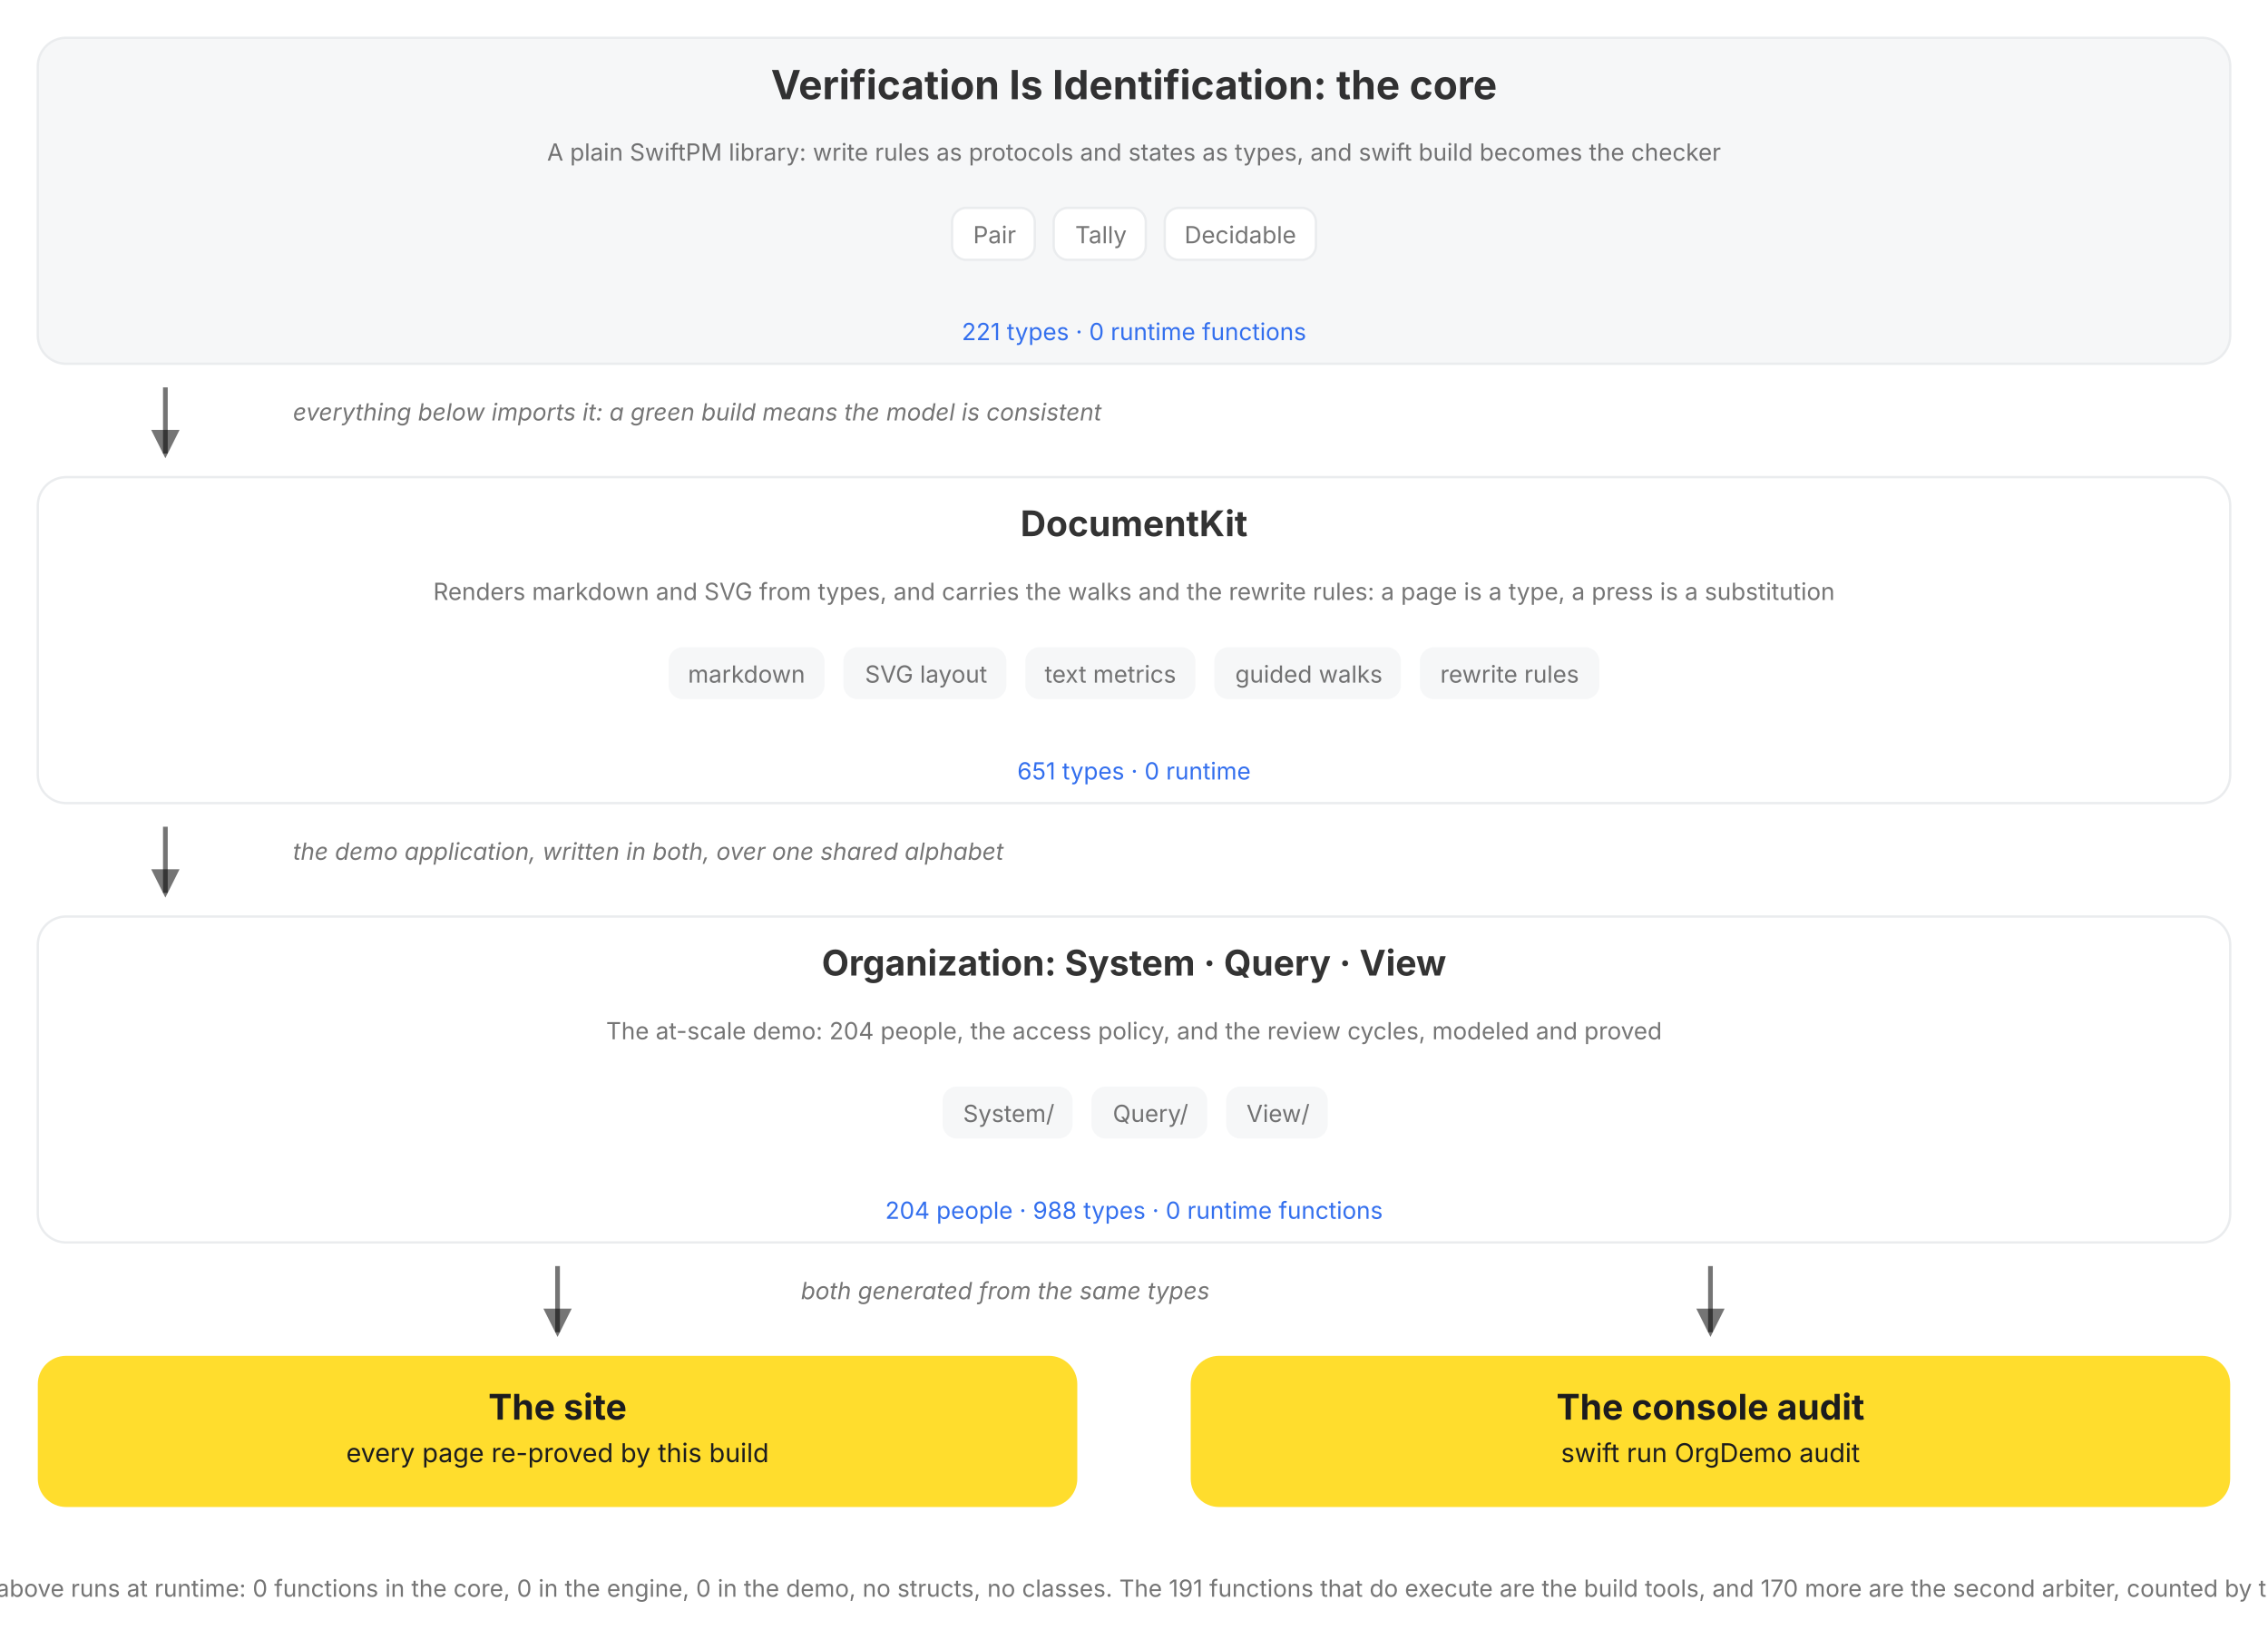
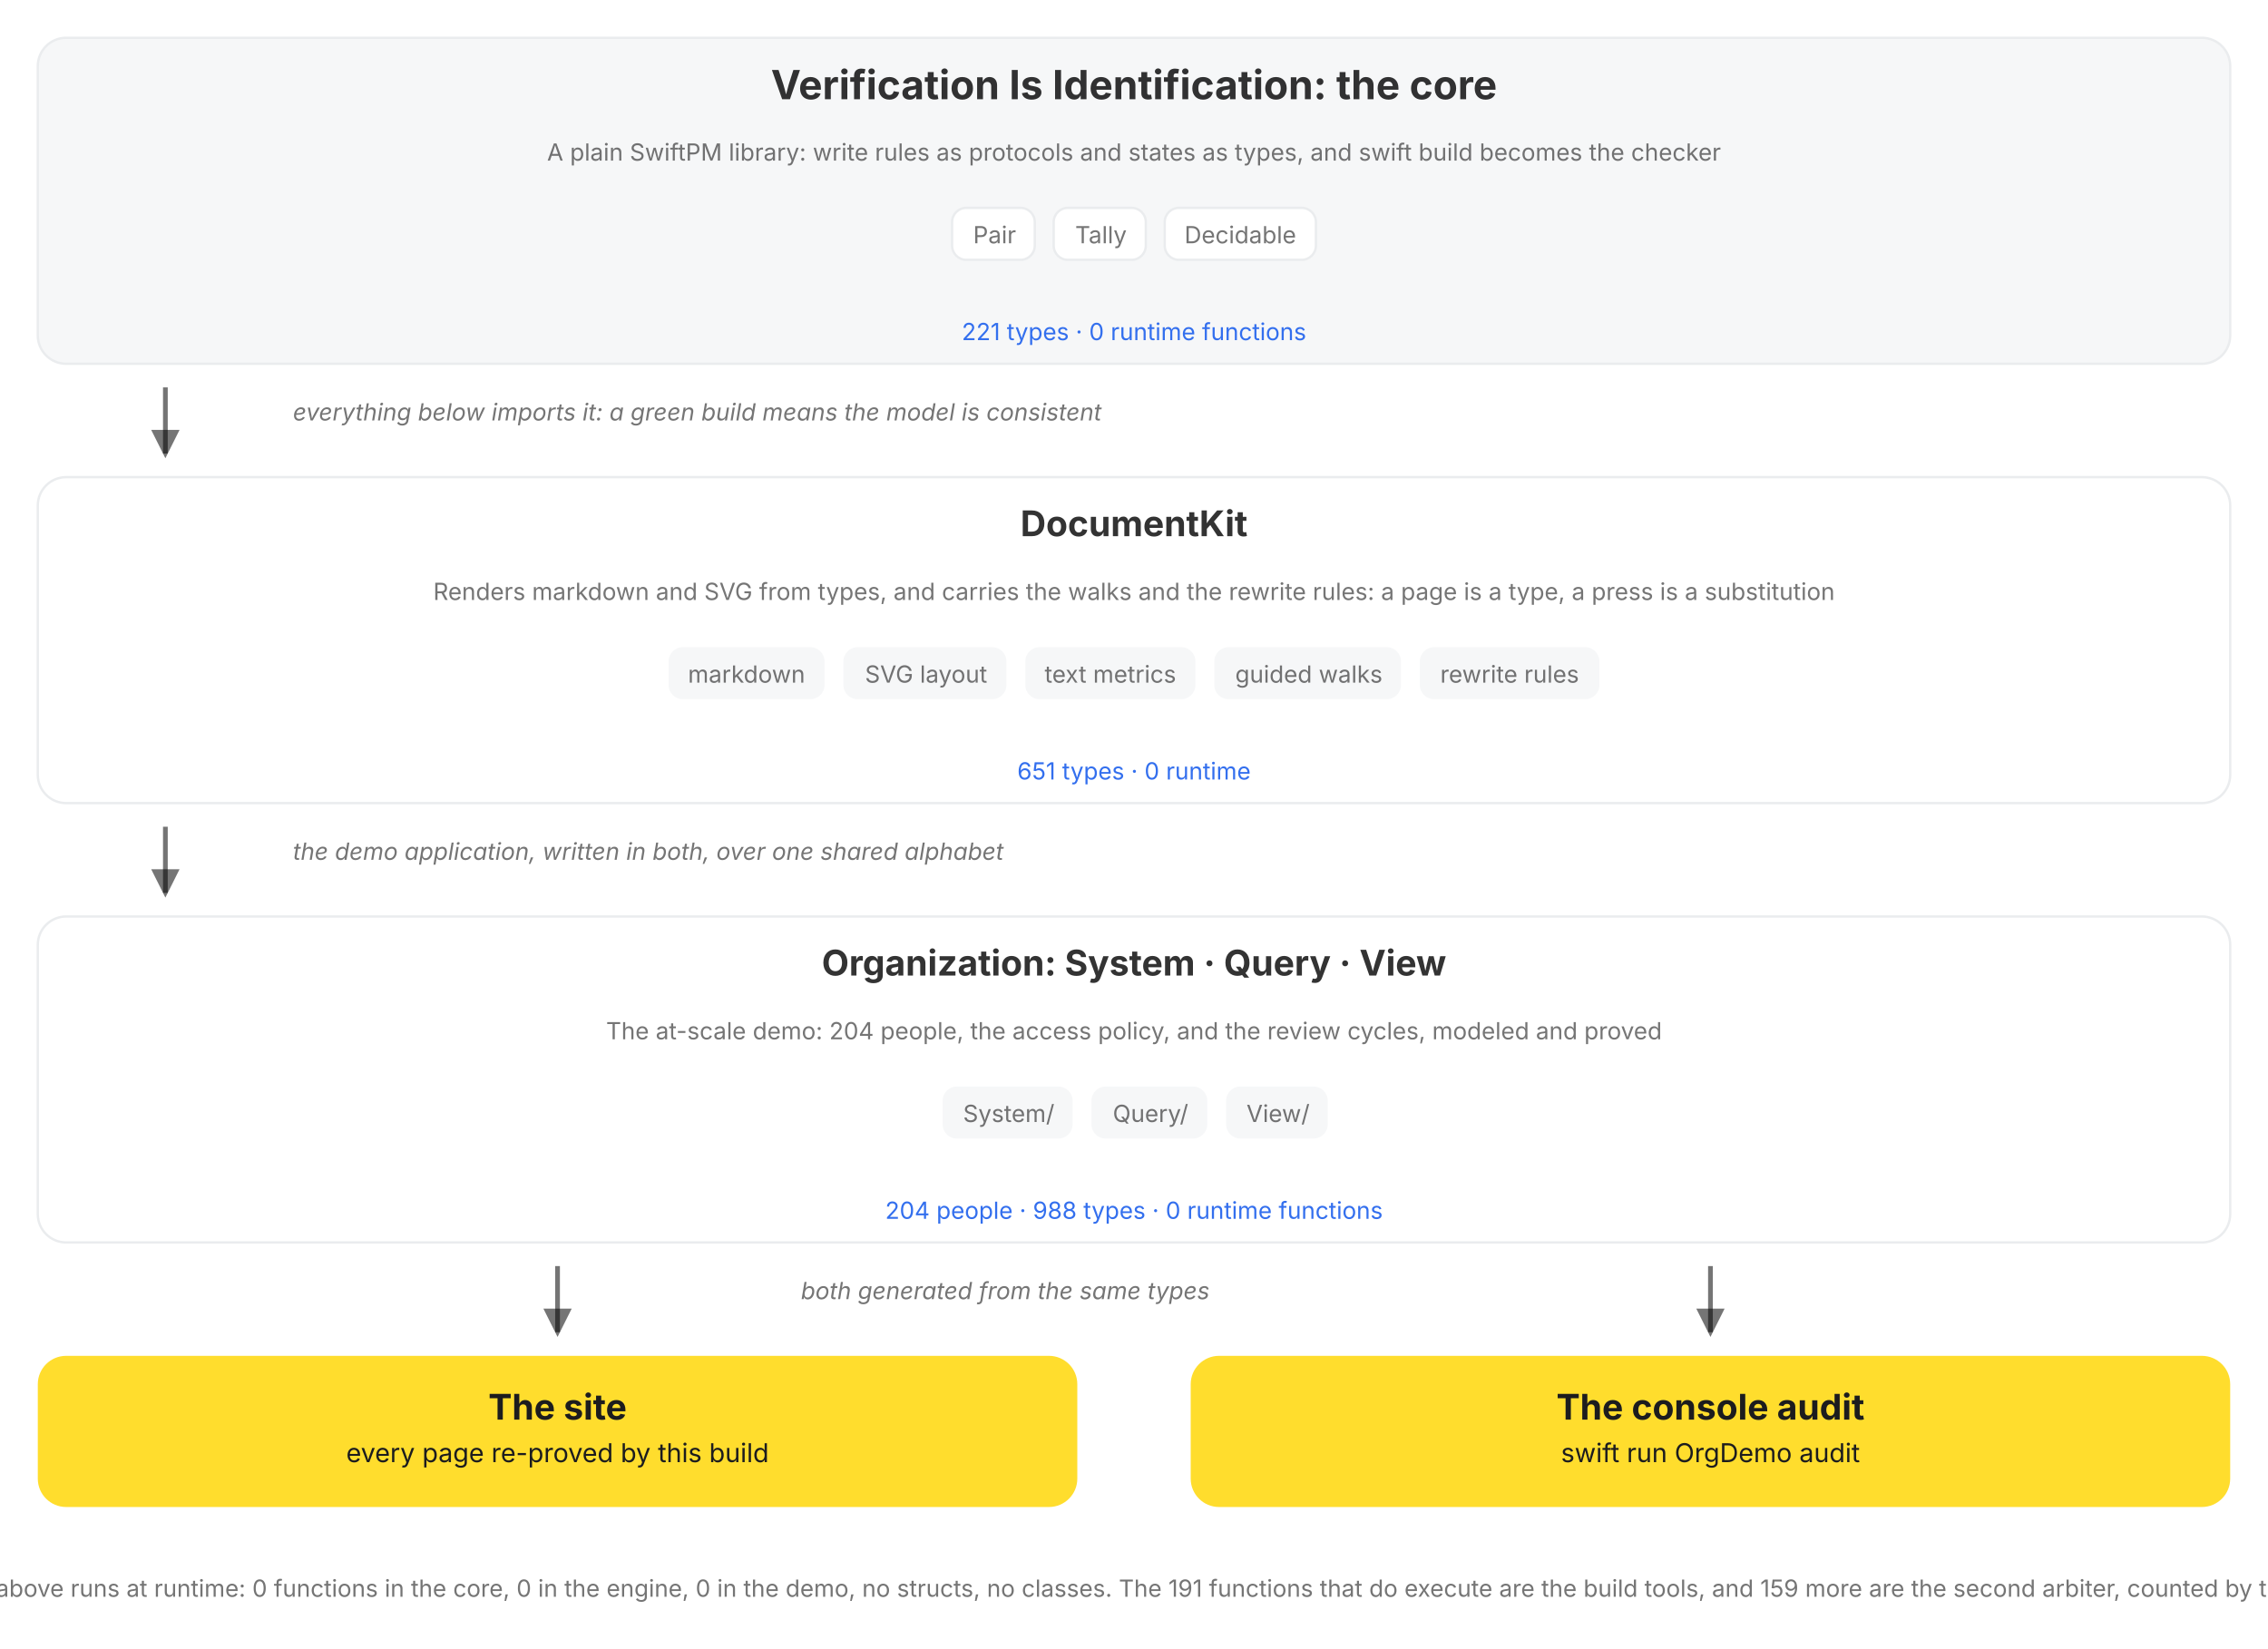
<svg xmlns="http://www.w3.org/2000/svg" viewBox="0 0 960 698" role="img" data-vi-canvas="1" font-family="Inter, Roboto, system-ui, sans-serif" aria-label="The package, top down: the V=I type lattice, the DocumentKit engine that renders, walks, and rewrites it, the Organization written in both over a shared alphabet, and the two outputs of every build, the rendered site and the console audit. Each box names its role, its parts, and its census, counted by this build, and opens on click.">
  <defs>
    <marker id="a" markerWidth="9" markerHeight="9" refX="5" refY="3" orient="auto">
      <path d="M0,0 L6,3 L0,6 Z" fill="var(--vi-text-secondary, rgba(0,0,0,0.54))" />
    </marker>
  </defs>
  <filter id="soft-shadow" x="-20%" y="-20%" width="140%" height="140%">
    <feDropShadow dx="0" dy="5" stdDeviation="10" flood-color="#000000" flood-opacity="0.10" />
  </filter>
  <style>
.hover-pair .hover-panel { opacity: 0; visibility: hidden; transition: opacity 150ms ease 250ms, visibility 0s linear 400ms; }
.hover-pair .hover-trigger { cursor: pointer; }
.hover-pair .hover-trigger:hover ~ .hover-panel, .hover-pair .hover-panel:hover { opacity: 1; visibility: visible; transition-delay: 0s; }
.hover-highlight { transition: stroke 150ms ease, stroke-width 150ms ease; cursor: pointer; }
.hover-highlight:hover { stroke: var(--vi-accent, #FFDD2D); stroke-width: 3; }
</style>
  <rect width="100%" height="100%" fill="var(--vi-surface-page, #FFFFFF)" />
  <g transform="translate(0, 0)">
    <g transform="translate(0, 16)">
      <g transform="translate(16, 0)">
        <a href="/documentation/verificationisidentification">
          <g class="hover-lift" style="--tx:0px;--ty:0px">
            <rect x="0" width="928" height="138" rx="12" fill="var(--vi-surface-track, #F6F7F8)" stroke="var(--vi-line, #EAECEE)" stroke-width="1" />
            <text x="464" y="26" text-anchor="middle" fill="var(--vi-text-primary, rgba(0,0,0,0.80))" font-weight="700" font-size="17">Verification Is Identification: the core</text>
            <g transform="translate(16, 0)">
              <text x="448" y="52" text-anchor="middle" fill="var(--vi-text-secondary, rgba(0,0,0,0.54))" font-weight="400" font-size="10">A plain SwiftPM library: write rules as protocols and states as types, and swift build becomes the checker</text>
            </g>
            <g transform="translate(0, 72)">
              <g transform="translate(387, 0)">
                <rect x="0" width="35" height="22" rx="6" fill="var(--vi-surface-card, #FFFFFF)" stroke="var(--vi-line, #EAECEE)" stroke-width="1" />
                <text x="18" y="15" text-anchor="middle" fill="var(--vi-text-secondary, rgba(0,0,0,0.54))" font-weight="400" font-size="10">Pair</text>
              </g>
              <g transform="translate(430, 0)">
                <rect x="0" width="39" height="22" rx="6" fill="var(--vi-surface-card, #FFFFFF)" stroke="var(--vi-line, #EAECEE)" stroke-width="1" />
                <text x="20" y="15" text-anchor="middle" fill="var(--vi-text-secondary, rgba(0,0,0,0.54))" font-weight="400" font-size="10">Tally</text>
              </g>
              <g transform="translate(477, 0)">
                <rect x="0" width="64" height="22" rx="6" fill="var(--vi-surface-card, #FFFFFF)" stroke="var(--vi-line, #EAECEE)" stroke-width="1" />
                <text x="32" y="15" text-anchor="middle" fill="var(--vi-text-secondary, rgba(0,0,0,0.54))" font-weight="400" font-size="10">Decidable</text>
              </g>
            </g>
            <text x="464" y="128" text-anchor="middle" fill="var(--vi-action, #336FEE)" font-weight="400" font-size="10">221 types · 0 runtime functions</text>
          </g>
        </a>
      </g>
    </g>
    <g transform="translate(0, 154)">
      <g transform="translate(16, 0)">
        <g transform="translate(48, 0)">
          <line x1="6" y1="10" x2="6" y2="38" stroke="var(--vi-text-secondary, rgba(0,0,0,0.54))" stroke-width="2" marker-end="url(#a)" />
        </g>
        <g transform="translate(108, 0)">
          <text x="0" y="24" text-anchor="start" fill="var(--vi-text-secondary, rgba(0,0,0,0.54))" font-size="10" font-style="italic">everything below imports it: a green build means the model is consistent</text>
        </g>
      </g>
    </g>
    <g transform="translate(0, 202)">
      <g transform="translate(16, 0)">
        <a href="/documentation/documentkit">
          <g class="hover-lift" style="--tx:0px;--ty:0px">
            <rect x="0" width="928" height="138" rx="12" fill="var(--vi-surface-card, #FFFFFF)" stroke="var(--vi-line, #EAECEE)" stroke-width="1" />
            <text x="464" y="25" text-anchor="middle" fill="var(--vi-text-primary, rgba(0,0,0,0.80))" font-weight="700" font-size="15">DocumentKit</text>
            <g transform="translate(16, 0)">
              <text x="448" y="52" text-anchor="middle" fill="var(--vi-text-secondary, rgba(0,0,0,0.54))" font-weight="400" font-size="10">Renders markdown and SVG from types, and carries the walks and the rewrite rules: a page is a type, a press is a substitution</text>
            </g>
            <g transform="translate(0, 72)">
              <g transform="translate(267, 0)">
                <rect x="0" width="66" height="22" rx="6" fill="var(--vi-surface-track, #F6F7F8)" />
                <text x="33" y="15" text-anchor="middle" fill="var(--vi-text-secondary, rgba(0,0,0,0.54))" font-weight="400" font-size="10">markdown</text>
              </g>
              <g transform="translate(341, 0)">
                <rect x="0" width="69" height="22" rx="6" fill="var(--vi-surface-track, #F6F7F8)" />
                <text x="35" y="15" text-anchor="middle" fill="var(--vi-text-secondary, rgba(0,0,0,0.54))" font-weight="400" font-size="10">SVG layout</text>
              </g>
              <g transform="translate(418, 0)">
                <rect x="0" width="72" height="22" rx="6" fill="var(--vi-surface-track, #F6F7F8)" />
                <text x="36" y="15" text-anchor="middle" fill="var(--vi-text-secondary, rgba(0,0,0,0.54))" font-weight="400" font-size="10">text metrics</text>
              </g>
              <g transform="translate(498, 0)">
                <rect x="0" width="79" height="22" rx="6" fill="var(--vi-surface-track, #F6F7F8)" />
                <text x="40" y="15" text-anchor="middle" fill="var(--vi-text-secondary, rgba(0,0,0,0.54))" font-weight="400" font-size="10">guided walks</text>
              </g>
              <g transform="translate(585, 0)">
                <rect x="0" width="76" height="22" rx="6" fill="var(--vi-surface-track, #F6F7F8)" />
                <text x="38" y="15" text-anchor="middle" fill="var(--vi-text-secondary, rgba(0,0,0,0.54))" font-weight="400" font-size="10">rewrite rules</text>
              </g>
            </g>
            <text x="464" y="128" text-anchor="middle" fill="var(--vi-action, #336FEE)" font-weight="400" font-size="10">651 types · 0 runtime</text>
          </g>
        </a>
      </g>
    </g>
    <g transform="translate(0, 340)">
      <g transform="translate(16, 0)">
        <g transform="translate(48, 0)">
          <line x1="6" y1="10" x2="6" y2="38" stroke="var(--vi-text-secondary, rgba(0,0,0,0.54))" stroke-width="2" marker-end="url(#a)" />
        </g>
        <g transform="translate(108, 0)">
          <text x="0" y="24" text-anchor="start" fill="var(--vi-text-secondary, rgba(0,0,0,0.54))" font-size="10" font-style="italic">the demo application, written in both, over one shared alphabet</text>
        </g>
      </g>
    </g>
    <g transform="translate(0, 388)">
      <g transform="translate(16, 0)">
        <a href="/documentation/organization/companydashboard">
          <g class="hover-lift" style="--tx:0px;--ty:0px">
            <rect x="0" width="928" height="138" rx="12" fill="var(--vi-surface-card, #FFFFFF)" stroke="var(--vi-line, #EAECEE)" stroke-width="1" />
            <text x="464" y="25" text-anchor="middle" fill="var(--vi-text-primary, rgba(0,0,0,0.80))" font-weight="700" font-size="15">Organization: System · Query · View</text>
            <g transform="translate(16, 0)">
              <text x="448" y="52" text-anchor="middle" fill="var(--vi-text-secondary, rgba(0,0,0,0.54))" font-weight="400" font-size="10">The at-scale demo: 204 people, the access policy, and the review cycles, modeled and proved</text>
            </g>
            <g transform="translate(0, 72)">
              <g transform="translate(383, 0)">
                <rect x="0" width="55" height="22" rx="6" fill="var(--vi-surface-track, #F6F7F8)" />
                <text x="28" y="15" text-anchor="middle" fill="var(--vi-text-secondary, rgba(0,0,0,0.54))" font-weight="400" font-size="10">System/</text>
              </g>
              <g transform="translate(446, 0)">
                <rect x="0" width="49" height="22" rx="6" fill="var(--vi-surface-track, #F6F7F8)" />
                <text x="25" y="15" text-anchor="middle" fill="var(--vi-text-secondary, rgba(0,0,0,0.54))" font-weight="400" font-size="10">Query/</text>
              </g>
              <g transform="translate(503, 0)">
                <rect x="0" width="43" height="22" rx="6" fill="var(--vi-surface-track, #F6F7F8)" />
                <text x="22" y="15" text-anchor="middle" fill="var(--vi-text-secondary, rgba(0,0,0,0.54))" font-weight="400" font-size="10">View/</text>
              </g>
            </g>
            <text x="464" y="128" text-anchor="middle" fill="var(--vi-action, #336FEE)" font-weight="400" font-size="10">204 people · 988 types · 0 runtime functions</text>
          </g>
        </a>
      </g>
    </g>
    <g transform="translate(0, 526)">
      <g transform="translate(16, 0)">
        <g transform="translate(214, 0)">
          <line x1="6" y1="10" x2="6" y2="38" stroke="var(--vi-text-secondary, rgba(0,0,0,0.54))" stroke-width="2" marker-end="url(#a)" />
        </g>
      </g>
      <g transform="translate(504, 0)">
        <g transform="translate(214, 0)">
          <line x1="6" y1="10" x2="6" y2="38" stroke="var(--vi-text-secondary, rgba(0,0,0,0.54))" stroke-width="2" marker-end="url(#a)" />
        </g>
      </g>
    </g>
    <g transform="translate(0, 526)">
      <g transform="translate(339, 0)">
        <text x="0" y="24" text-anchor="start" fill="var(--vi-text-secondary, rgba(0,0,0,0.54))" font-size="10" font-style="italic">both generated from the same types</text>
      </g>
    </g>
    <g transform="translate(0, 574)">
      <g transform="translate(16, 0)">
        <a href="/documentation/organization">
          <g class="hover-lift" style="--tx:0px;--ty:0px">
            <rect x="0" width="440" height="64" rx="12" fill="var(--vi-accent, #FFDD2D)" />
            <text x="220" y="27" text-anchor="middle" fill="var(--vi-on-accent, #1C1C1E)" font-weight="700" font-size="15">The site</text>
            <text x="220" y="45" text-anchor="middle" fill="var(--vi-on-accent, #1C1C1E)" font-weight="400" font-size="11">every page re-proved by this build</text>
          </g>
        </a>
      </g>
      <g transform="translate(504, 0)">
        <rect x="0" width="440" height="64" rx="12" fill="var(--vi-accent, #FFDD2D)" />
        <text x="220" y="27" text-anchor="middle" fill="var(--vi-on-accent, #1C1C1E)" font-weight="700" font-size="15">The console audit</text>
        <text x="220" y="45" text-anchor="middle" fill="var(--vi-on-accent, #1C1C1E)" font-weight="400" font-size="11">swift run OrgDemo audit</text>
      </g>
    </g>
    <g transform="translate(0, 662)">
      <g transform="translate(0, 0)">
-         <text x="480" y="14" text-anchor="middle" fill="var(--vi-text-secondary, rgba(0,0,0,0.54))" font-weight="400" font-size="10">Nothing above runs at runtime: 0 functions in the core, 0 in the engine, 0 in the demo, no structs, no classes. The 191 functions that do execute are the build tools, and 170 more are the second arbiter, counted by this build.</text>
+         <text x="480" y="14" text-anchor="middle" fill="var(--vi-text-secondary, rgba(0,0,0,0.54))" font-weight="400" font-size="10">Nothing above runs at runtime: 0 functions in the core, 0 in the engine, 0 in the demo, no structs, no classes. The 191 functions that do execute are the build tools, and 159 more are the second arbiter, counted by this build.</text>
      </g>
    </g>
  </g>
</svg>
